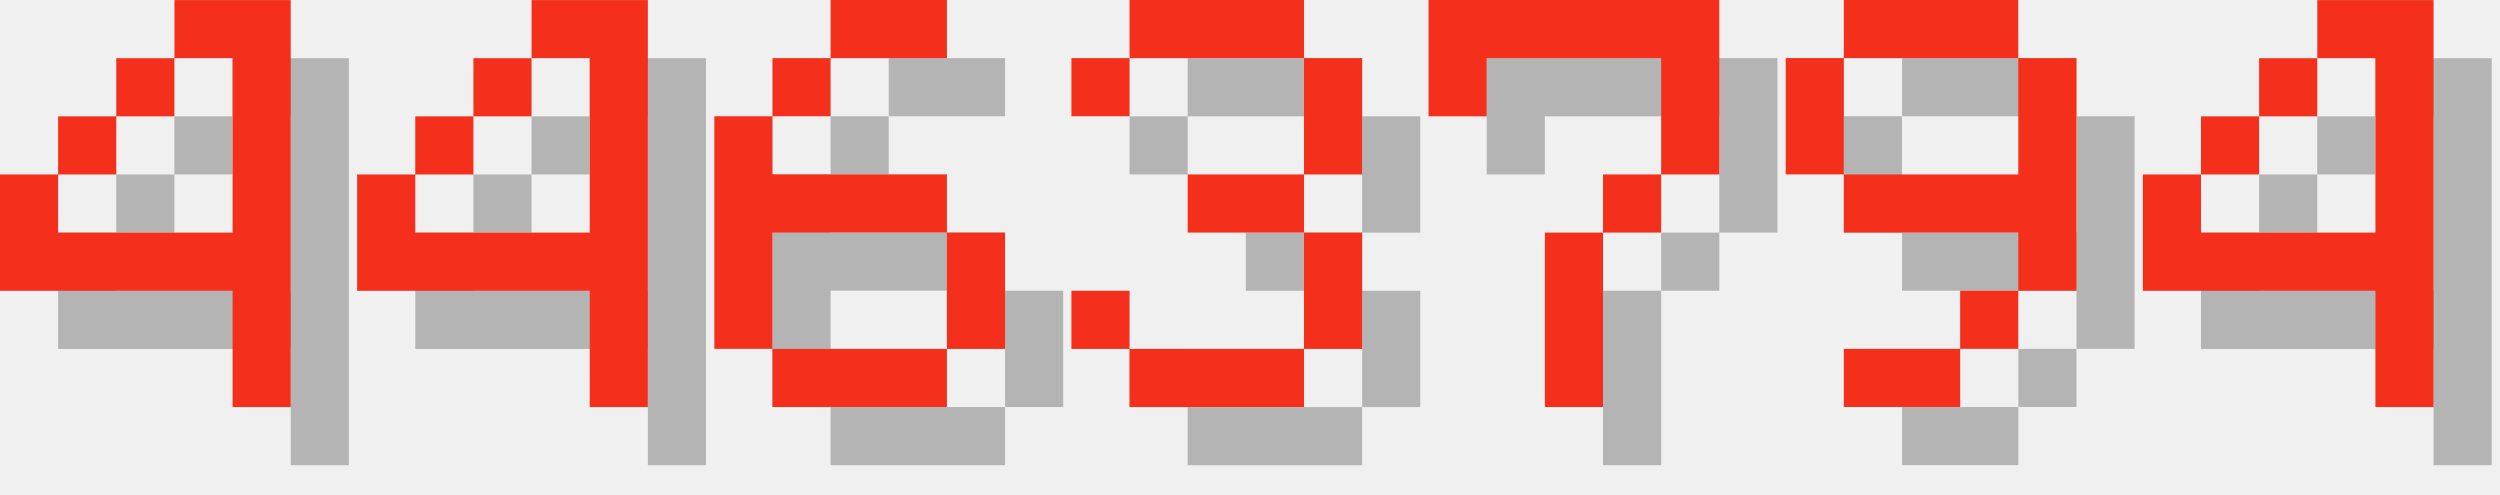
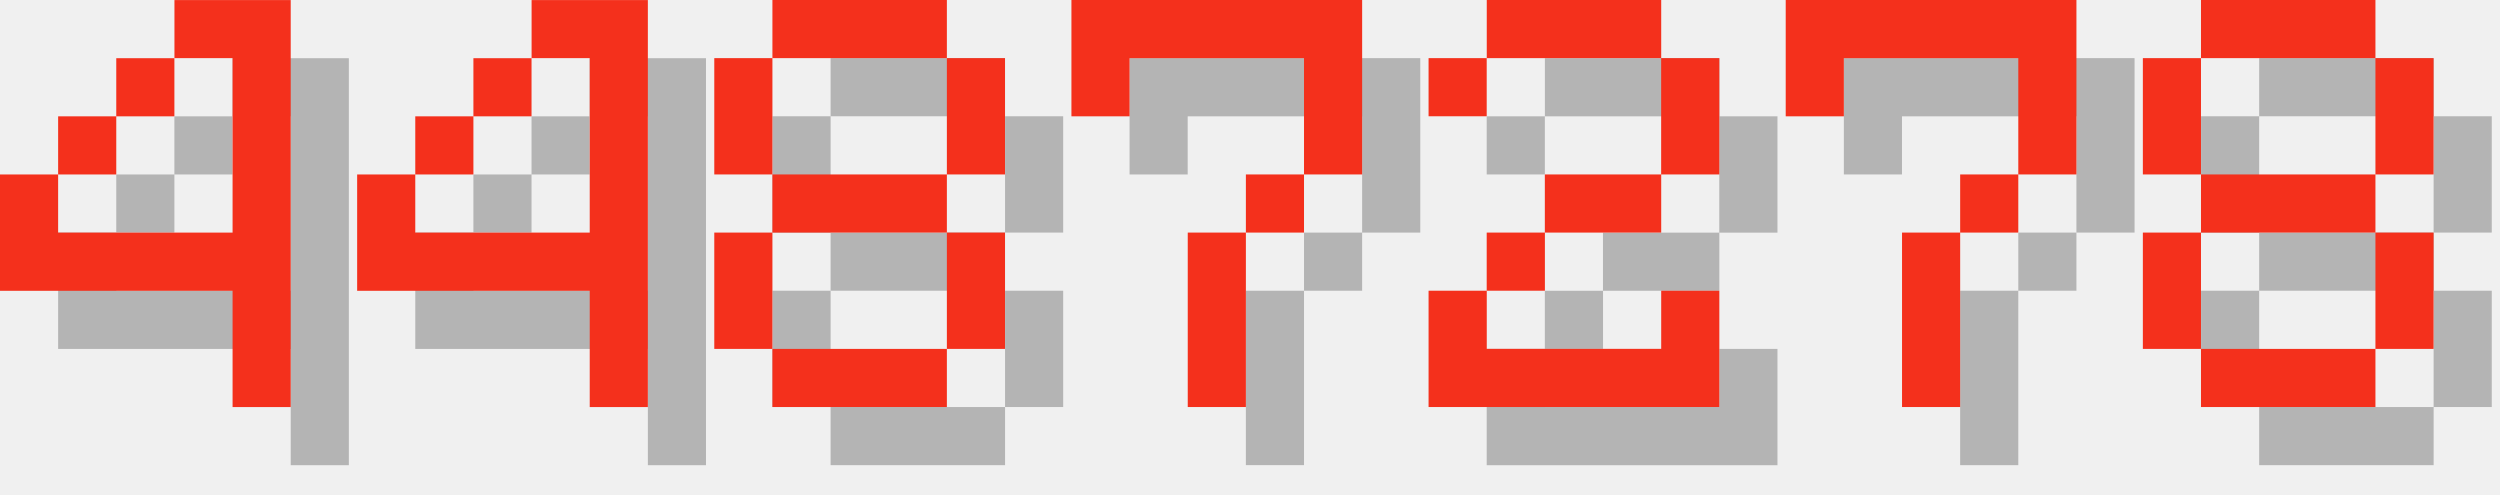
<svg xmlns="http://www.w3.org/2000/svg" version="1.1" width="182.0" height="36">
  <style>
        .text-foreground {
            fill: #F4301C;
        }
        .text-shadow {
            fill: #000000;
            fill-opacity: 0.25;
        }
    </style>
  <g class="digit" id="digit_4" transform="translate(0.0, 0), scale(4)">
    <path id="digit_4_shadow" class="text-shadow" d="m4.233 1.058v1.058h1.058v3.175h-3.175v-1.058h-1.058v2.117h4.233v2.117h1.058v-7.408h-2.117zm-2.117 3.175h1.058v-1.058h-1.058v1.058zm1.058-1.058h1.058v-1.058h-1.058v1.058z" fill-opacity=".5" style="paint-order:stroke fill markers" />
    <path id="digit_4_fg" class="text-foreground" d="m3.175 0v1.058h1.058v3.175h-3.175v-1.058h-1.058v2.117h4.233v2.117h1.058v-7.408h-2.117zm-2.117 3.175h1.058v-1.058h-1.058v1.058zm1.058-1.058h1.058v-1.058h-1.058v1.058z" fill="#fff" style="paint-order:stroke fill markers" />
  </g>
  <g class="digit" id="digit_4" transform="translate(26.0, 0), scale(4)">
    <path id="digit_4_shadow" class="text-shadow" d="m4.233 1.058v1.058h1.058v3.175h-3.175v-1.058h-1.058v2.117h4.233v2.117h1.058v-7.408h-2.117zm-2.117 3.175h1.058v-1.058h-1.058v1.058zm1.058-1.058h1.058v-1.058h-1.058v1.058z" fill-opacity=".5" style="paint-order:stroke fill markers" />
    <path id="digit_4_fg" class="text-foreground" d="m3.175 0v1.058h1.058v3.175h-3.175v-1.058h-1.058v2.117h4.233v2.117h1.058v-7.408h-2.117zm-2.117 3.175h1.058v-1.058h-1.058v1.058zm1.058-1.058h1.058v-1.058h-1.058v1.058z" fill="#fff" style="paint-order:stroke fill markers" />
  </g>
-   <g class="digit" id="digit_6" transform="translate(52.0, 0), scale(4)">
-     <path id="digit_6_shadow" class="text-shadow" d="m3.175 1.058v1.058h2.117v-1.058h-2.117zm0 1.058h-1.058v1.058h1.058v-1.058zm-1.058 1.058h-1.058v4.233h1.058v-2.117h3.175v-1.058h-3.175v-1.058zm3.175 2.117v2.117h1.058v-2.117h-1.058zm0 2.117h-3.175v1.058h3.175v-1.058z" fill-opacity=".5" style="paint-order:stroke fill markers" />
-     <path id="digit_6_fg" class="text-foreground" d="m2.117 0v1.058h2.117v-1.058h-2.117zm0 1.058h-1.058v1.058h1.058v-1.058zm-1.058 1.058h-1.058v4.233h1.058v-2.117h3.175v-1.058h-3.175v-1.058zm3.175 2.117v2.117h1.058v-2.117h-1.058zm0 2.117h-3.175v1.058h3.175v-1.058z" fill="#fff" style="paint-order:stroke fill markers" />
+   <g class="digit" id="digit_8" transform="translate(52.0, 0), scale(4)">
+     <path id="digit_8_shadow" class="text-shadow" d="m2.117 1.058v1.058h3.175v-1.058h-3.175zm3.175 1.058v2.117h1.058v-2.117h-1.058zm0 2.117h-3.175v1.058h3.175v-1.058zm0 1.058v2.117h1.058v-2.117h-1.058zm0 2.117h-3.175v1.058h3.175v-1.058zm-3.175 0v-2.117h-1.058v2.117h1.058zm0-3.175v-2.117h-1.058v2.117h1.058z" fill-opacity=".5" style="paint-order:stroke fill markers" />
+     <path id="digit_8_fg" class="text-foreground" d="m1.058 0v1.058h3.175v-1.058h-3.175zm3.175 1.058v2.117h1.058v-2.117h-1.058zm0 2.117h-3.175v1.058h3.175v-1.058zm0 1.058v2.117h1.058v-2.117h-1.058zm0 2.117h-3.175v1.058h3.175v-1.058zm-3.175 0v-2.117h-1.058v2.117h1.058zm0-3.175v-2.117h-1.058v2.117h1.058z" fill="#fff" style="paint-order:stroke fill markers" />
  </g>
-   <g class="digit" id="digit_3" transform="translate(78.0, 0), scale(4)">
-     <path id="digit_3_shadow" class="text-shadow" d="m1.058 2.117v1.058h1.058v-1.058h3.175v2.117h-2.117v1.058h2.117v2.117h-3.175v-1.058h-1.058v1.058h1.058v1.058h3.175v-1.058h1.058v-2.117h-1.058v-1.058h1.058v-2.117h-1.058v-1.058h-3.175v1.058h-1.058z" fill-opacity=".5" style="paint-order:stroke fill markers" />
-     <path id="digit_3_fg" class="text-foreground" d="m0 1.058v1.058h1.058v-1.058h3.175v2.117h-2.117v1.058h2.117v2.117h-3.175v-1.058h-1.058v1.058h1.058v1.058h3.175v-1.058h1.058v-2.117h-1.058v-1.058h1.058v-2.117h-1.058v-1.058h-3.175v1.058h-1.058z" fill="#fff" style="paint-order:stroke fill markers" />
-   </g>
-   <g class="digit" id="digit_7" transform="translate(104.0, 0), scale(4)">
+   <g class="digit" id="digit_7" transform="translate(78.0, 0), scale(4)">
    <path id="digit_7_shadow" class="text-shadow" d="m1.058 1.058 2e-6 2.117h1.058v-1.058h3.175v1.058l2e-7 1.058h-1.058v1.058h-1.058l4e-7 3.175 1.058 1e-7v-3.175h1.058v-1.058h1.058l5e-7 -1.058v-2.117z" fill-opacity=".5" style="paint-order:stroke fill markers" />
    <path id="digit_7_fg" class="text-foreground" d="m0 0 2e-6 2.117h1.058v-1.058h3.175v1.058l2e-7 1.058h-1.058v1.058h-1.058l4e-7 3.175 1.058 1e-7v-3.175h1.058v-1.058h1.058l5e-7 -1.058v-2.117z" fill="#fff" style="paint-order:stroke fill markers" />
  </g>
-   <g class="digit" id="digit_9" transform="translate(130.0, 0), scale(4)">
-     <path id="digit_9_shadow" class="text-shadow" d="m2.117 1.058v1.058h3.175v-1.058h-3.175zm3.175 1.058v2.117h-3.175v1.058h3.175v1.058h1.058v-4.233h-1.058zm0 4.233h-1.058v1.058h1.058v-1.058zm-1.058 1.058h-2.117v1.058h2.117v-1.058zm-2.117-3.175v-2.117h-1.058v2.117h1.058z" fill-opacity=".5" style="paint-order:stroke fill markers" />
-     <path id="digit_9_fg" class="text-foreground" d="m1.058 0v1.058h3.175v-1.058h-3.175zm3.175 1.058v2.117h-3.175v1.058h3.175v1.058h1.058v-4.233h-1.058zm0 4.233h-1.058v1.058h1.058v-1.058zm-1.058 1.058h-2.117v1.058h2.117v-1.058zm-2.117-3.175v-2.117h-1.058v2.117h1.058z" fill="#fff" style="paint-order:stroke fill markers" />
+   <g class="digit" id="digit_2" transform="translate(104.0, 0), scale(4)">
+     <path id="digit_2_shadow" class="text-shadow" d="m1.058 2.117v1.058h1.058v-1.058h3.175v2.117h-2.117v1.058h-1.058v1.058h-1.058v2.117h5.292v-2.117h-1.058v1.058h-3.175v-1.058h1.058v-1.058h2.117v-1.058h1.058v-2.117h-1.058v-1.058h-3.175v1.058h-1.058z" fill-opacity=".5" style="paint-order:stroke fill markers" />
+     <path id="digit_2_fg" class="text-foreground" d="m0 1.058v1.058h1.058v-1.058h3.175v2.117h-2.117v1.058h-1.058v1.058h-1.058v2.117h5.292v-2.117h-1.058v1.058h-3.175v-1.058h1.058v-1.058h2.117v-1.058h1.058v-2.117h-1.058v-1.058h-3.175v1.058h-1.058z" fill="#fff" style="paint-order:stroke fill markers" />
  </g>
-   <g class="digit" id="digit_4" transform="translate(156.0, 0), scale(4)">
-     <path id="digit_4_shadow" class="text-shadow" d="m4.233 1.058v1.058h1.058v3.175h-3.175v-1.058h-1.058v2.117h4.233v2.117h1.058v-7.408h-2.117zm-2.117 3.175h1.058v-1.058h-1.058v1.058zm1.058-1.058h1.058v-1.058h-1.058v1.058z" fill-opacity=".5" style="paint-order:stroke fill markers" />
-     <path id="digit_4_fg" class="text-foreground" d="m3.175 0v1.058h1.058v3.175h-3.175v-1.058h-1.058v2.117h4.233v2.117h1.058v-7.408h-2.117zm-2.117 3.175h1.058v-1.058h-1.058v1.058zm1.058-1.058h1.058v-1.058h-1.058v1.058z" fill="#fff" style="paint-order:stroke fill markers" />
+   <g class="digit" id="digit_7" transform="translate(130.0, 0), scale(4)">
+     <path id="digit_7_shadow" class="text-shadow" d="m1.058 1.058 2e-6 2.117h1.058v-1.058h3.175v1.058l2e-7 1.058h-1.058v1.058h-1.058l4e-7 3.175 1.058 1e-7v-3.175h1.058v-1.058h1.058l5e-7 -1.058v-2.117z" fill-opacity=".5" style="paint-order:stroke fill markers" />
+     <path id="digit_7_fg" class="text-foreground" d="m0 0 2e-6 2.117h1.058v-1.058h3.175v1.058l2e-7 1.058h-1.058v1.058h-1.058l4e-7 3.175 1.058 1e-7v-3.175h1.058v-1.058h1.058l5e-7 -1.058v-2.117z" fill="#fff" style="paint-order:stroke fill markers" />
+   </g>
+   <g class="digit" id="digit_8" transform="translate(156.0, 0), scale(4)">
+     <path id="digit_8_shadow" class="text-shadow" d="m2.117 1.058v1.058h3.175v-1.058h-3.175zm3.175 1.058v2.117h1.058v-2.117h-1.058zm0 2.117h-3.175v1.058h3.175v-1.058zm0 1.058v2.117h1.058v-2.117h-1.058zm0 2.117h-3.175v1.058h3.175v-1.058zm-3.175 0v-2.117h-1.058v2.117h1.058zm0-3.175v-2.117h-1.058v2.117h1.058z" fill-opacity=".5" style="paint-order:stroke fill markers" />
+     <path id="digit_8_fg" class="text-foreground" d="m1.058 0v1.058h3.175v-1.058h-3.175zm3.175 1.058v2.117h1.058v-2.117h-1.058zm0 2.117h-3.175v1.058h3.175v-1.058zm0 1.058v2.117h1.058v-2.117h-1.058zm0 2.117h-3.175v1.058h3.175v-1.058zm-3.175 0v-2.117h-1.058v2.117h1.058zm0-3.175v-2.117h-1.058v2.117h1.058z" fill="#fff" style="paint-order:stroke fill markers" />
  </g>
</svg>
